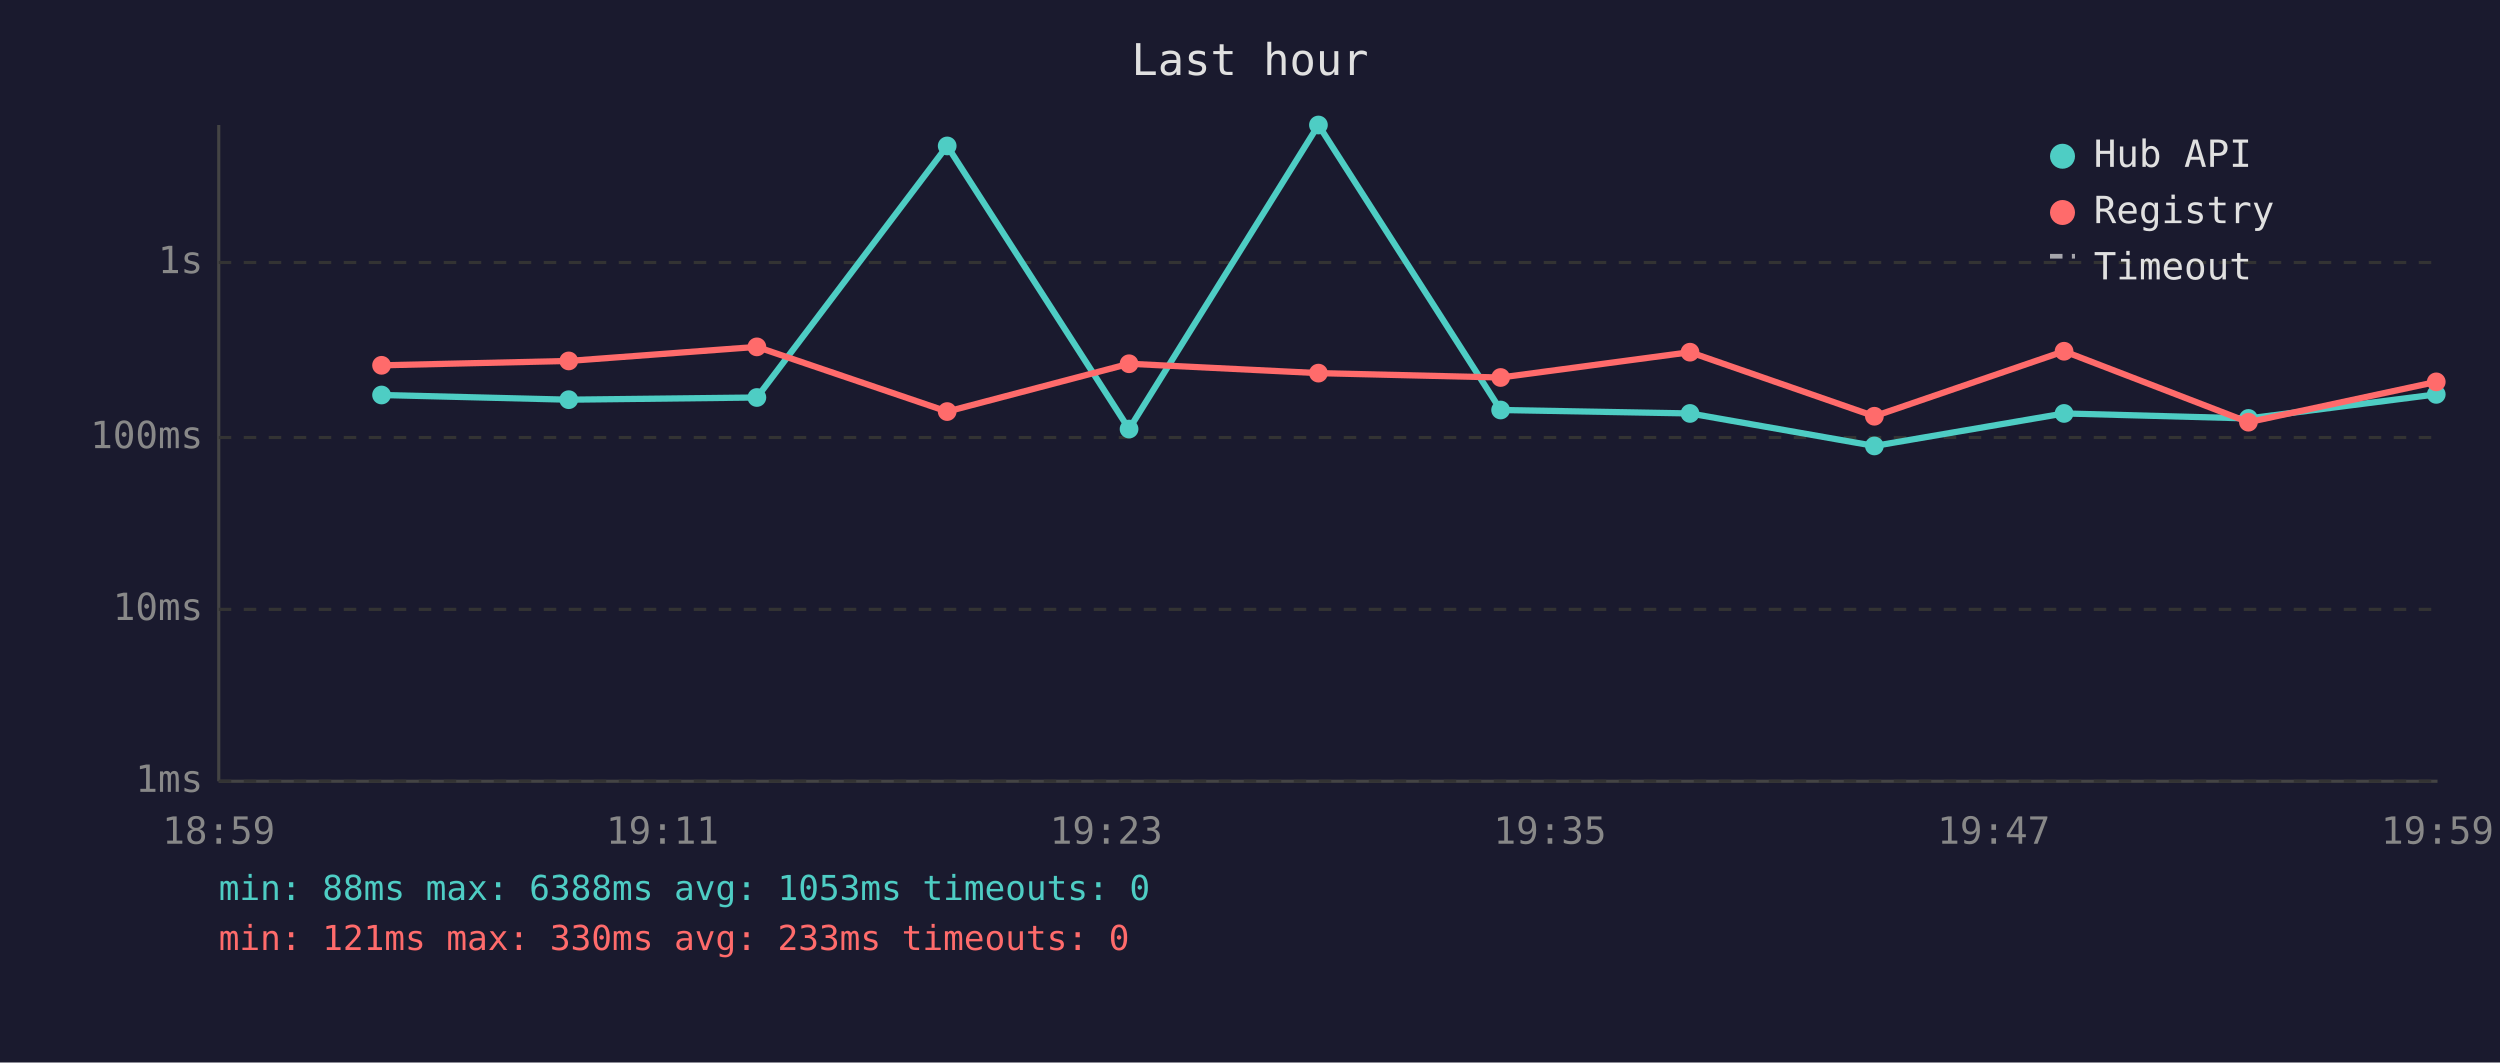
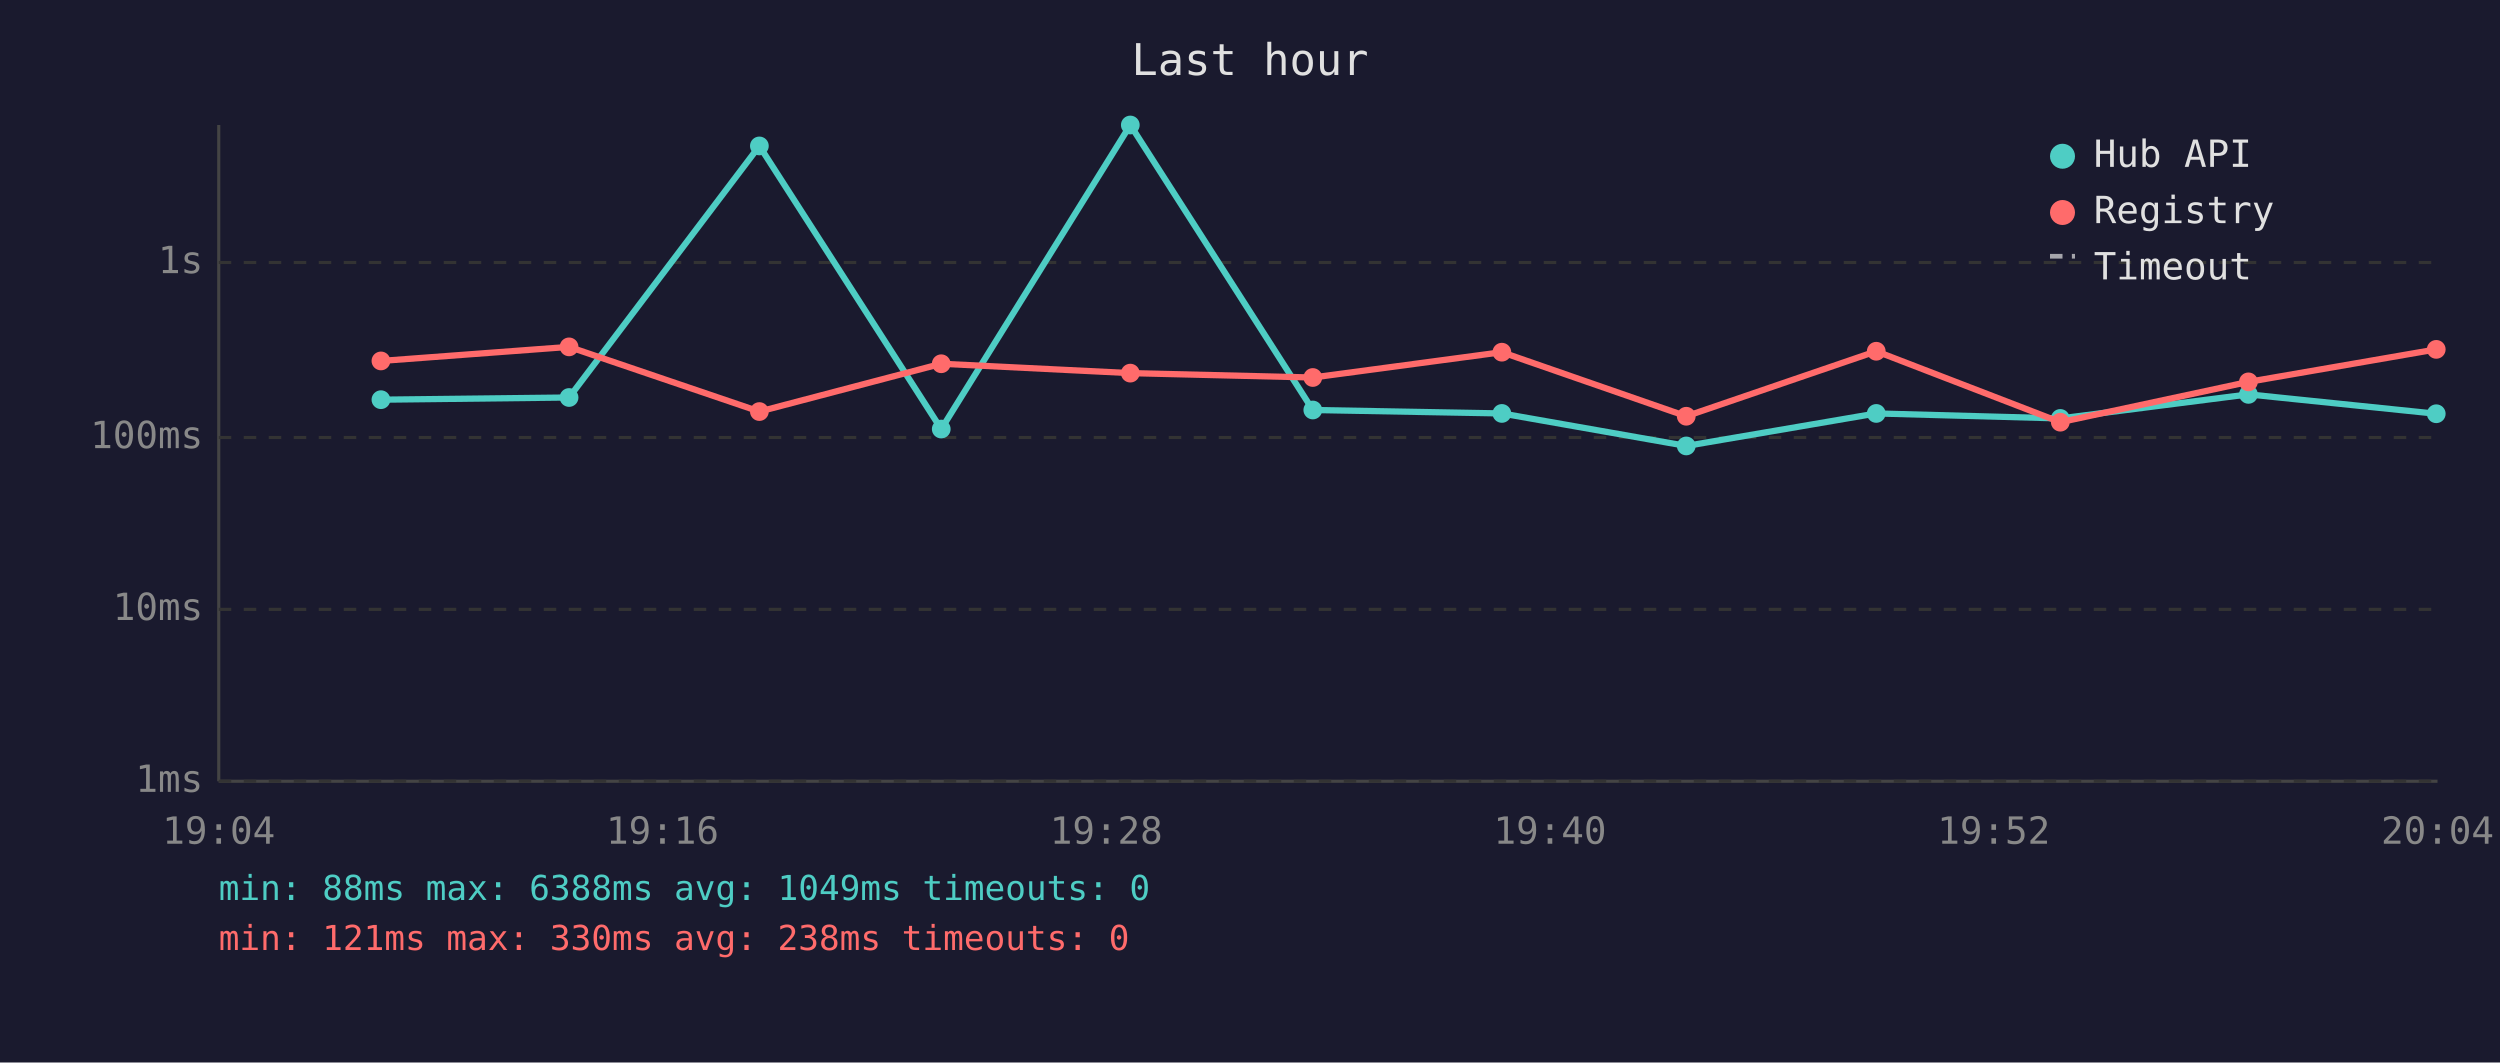
<svg xmlns="http://www.w3.org/2000/svg" viewBox="0 0 800 340" font-family="monospace" font-size="12">
  <rect width="800" height="340" fill="#1a1a2e" />
  <text x="400" y="24" fill="#e0e0e0" font-size="14" text-anchor="middle">Last hour</text>
  <line x1="70" y1="40" x2="70" y2="250" stroke="#444" stroke-width="1" />
  <line x1="70" y1="250" x2="780" y2="250" stroke="#444" stroke-width="1" />
  <line x1="70" y1="250" x2="780" y2="250" stroke="#333" stroke-width="1" stroke-dasharray="4" />
  <text x="65" y="250" fill="#888" text-anchor="end" dominant-baseline="middle">1ms</text>
  <line x1="70" y1="195" x2="780" y2="195" stroke="#333" stroke-width="1" stroke-dasharray="4" />
  <text x="65" y="195" fill="#888" text-anchor="end" dominant-baseline="middle">10ms</text>
  <line x1="70" y1="140" x2="780" y2="140" stroke="#333" stroke-width="1" stroke-dasharray="4" />
  <text x="65" y="140" fill="#888" text-anchor="end" dominant-baseline="middle">100ms</text>
  <line x1="70" y1="84" x2="780" y2="84" stroke="#333" stroke-width="1" stroke-dasharray="4" />
  <text x="65" y="84" fill="#888" text-anchor="end" dominant-baseline="middle">1s</text>
-   <text x="70" y="270" fill="#888" text-anchor="middle">18:59</text>
-   <text x="212" y="270" fill="#888" text-anchor="middle">19:11</text>
-   <text x="354" y="270" fill="#888" text-anchor="middle">19:23</text>
-   <text x="496" y="270" fill="#888" text-anchor="middle">19:35</text>
-   <text x="638" y="270" fill="#888" text-anchor="middle">19:47</text>
-   <text x="780" y="270" fill="#888" text-anchor="middle">19:59</text>
-   <polyline points="122.1,126.4 182.0,127.9 242.2,127.2 303.1,46.7 361.3,137.3 421.9,40.0 480.2,131.2 540.8,132.3 599.8,142.7 660.5,132.3 719.5,133.9 779.6,126.2" fill="none" stroke="#4ecdc4" stroke-width="2" opacity="1" />
-   <circle cx="122.1" cy="126.4" r="3" fill="#4ecdc4" />
-   <circle cx="182.0" cy="127.9" r="3" fill="#4ecdc4" />
-   <circle cx="242.2" cy="127.2" r="3" fill="#4ecdc4" />
-   <circle cx="303.1" cy="46.7" r="3" fill="#4ecdc4" />
-   <circle cx="361.3" cy="137.3" r="3" fill="#4ecdc4" />
-   <circle cx="421.9" cy="40.0" r="3" fill="#4ecdc4" />
-   <circle cx="480.2" cy="131.2" r="3" fill="#4ecdc4" />
-   <circle cx="540.8" cy="132.3" r="3" fill="#4ecdc4" />
-   <circle cx="599.8" cy="142.7" r="3" fill="#4ecdc4" />
-   <circle cx="660.5" cy="132.3" r="3" fill="#4ecdc4" />
-   <circle cx="719.5" cy="133.9" r="3" fill="#4ecdc4" />
-   <circle cx="779.6" cy="126.2" r="3" fill="#4ecdc4" />
-   <polyline points="122.1,116.9 182.0,115.5 242.2,111.0 303.1,131.7 361.3,116.4 421.9,119.4 480.2,120.8 540.8,112.7 599.8,133.2 660.5,112.4 719.5,135.1 779.6,122.2" fill="none" stroke="#ff6b6b" stroke-width="2" opacity="1" />
-   <circle cx="122.1" cy="116.9" r="3" fill="#ff6b6b" />
-   <circle cx="182.0" cy="115.5" r="3" fill="#ff6b6b" />
-   <circle cx="242.2" cy="111.0" r="3" fill="#ff6b6b" />
-   <circle cx="303.1" cy="131.7" r="3" fill="#ff6b6b" />
-   <circle cx="361.3" cy="116.4" r="3" fill="#ff6b6b" />
-   <circle cx="421.9" cy="119.4" r="3" fill="#ff6b6b" />
-   <circle cx="480.2" cy="120.8" r="3" fill="#ff6b6b" />
-   <circle cx="540.8" cy="112.7" r="3" fill="#ff6b6b" />
-   <circle cx="599.8" cy="133.2" r="3" fill="#ff6b6b" />
-   <circle cx="660.5" cy="112.4" r="3" fill="#ff6b6b" />
-   <circle cx="719.5" cy="135.1" r="3" fill="#ff6b6b" />
-   <circle cx="779.6" cy="122.2" r="3" fill="#ff6b6b" />
+   <text x="70" y="270" fill="#888" text-anchor="middle">19:04</text>
+   <text x="212" y="270" fill="#888" text-anchor="middle">19:16</text>
+   <text x="354" y="270" fill="#888" text-anchor="middle">19:28</text>
+   <text x="496" y="270" fill="#888" text-anchor="middle">19:40</text>
+   <text x="638" y="270" fill="#888" text-anchor="middle">19:52</text>
+   <text x="780" y="270" fill="#888" text-anchor="middle">20:04</text>
+   <polyline points="121.9,127.9 182.1,127.2 243.0,46.7 301.2,137.3 361.7,40.0 420.1,131.2 480.6,132.3 539.6,142.7 600.4,132.3 659.3,133.9 719.5,126.2 779.6,132.4" fill="none" stroke="#4ecdc4" stroke-width="2" opacity="1" />
+   <circle cx="121.9" cy="127.9" r="3" fill="#4ecdc4" />
+   <circle cx="182.1" cy="127.2" r="3" fill="#4ecdc4" />
+   <circle cx="243.0" cy="46.7" r="3" fill="#4ecdc4" />
+   <circle cx="301.2" cy="137.3" r="3" fill="#4ecdc4" />
+   <circle cx="361.7" cy="40.0" r="3" fill="#4ecdc4" />
+   <circle cx="420.1" cy="131.2" r="3" fill="#4ecdc4" />
+   <circle cx="480.6" cy="132.3" r="3" fill="#4ecdc4" />
+   <circle cx="539.6" cy="142.7" r="3" fill="#4ecdc4" />
+   <circle cx="600.4" cy="132.3" r="3" fill="#4ecdc4" />
+   <circle cx="659.3" cy="133.9" r="3" fill="#4ecdc4" />
+   <circle cx="719.5" cy="126.2" r="3" fill="#4ecdc4" />
+   <circle cx="779.6" cy="132.4" r="3" fill="#4ecdc4" />
+   <polyline points="121.9,115.5 182.1,111.0 243.0,131.7 301.2,116.4 361.7,119.4 420.1,120.8 480.6,112.7 539.6,133.2 600.4,112.4 659.3,135.1 719.5,122.2 779.6,111.8" fill="none" stroke="#ff6b6b" stroke-width="2" opacity="1" />
+   <circle cx="121.9" cy="115.5" r="3" fill="#ff6b6b" />
+   <circle cx="182.1" cy="111.0" r="3" fill="#ff6b6b" />
+   <circle cx="243.0" cy="131.7" r="3" fill="#ff6b6b" />
+   <circle cx="301.2" cy="116.4" r="3" fill="#ff6b6b" />
+   <circle cx="361.7" cy="119.4" r="3" fill="#ff6b6b" />
+   <circle cx="420.1" cy="120.8" r="3" fill="#ff6b6b" />
+   <circle cx="480.6" cy="112.7" r="3" fill="#ff6b6b" />
+   <circle cx="539.6" cy="133.2" r="3" fill="#ff6b6b" />
+   <circle cx="600.4" cy="112.4" r="3" fill="#ff6b6b" />
+   <circle cx="659.3" cy="135.1" r="3" fill="#ff6b6b" />
+   <circle cx="719.5" cy="122.2" r="3" fill="#ff6b6b" />
+   <circle cx="779.6" cy="111.8" r="3" fill="#ff6b6b" />
  <circle cx="660" cy="50" r="4" fill="#4ecdc4" />
  <text x="670" y="50" fill="#e0e0e0" dominant-baseline="middle">Hub API</text>
  <circle cx="660" cy="68" r="4" fill="#ff6b6b" />
  <text x="670" y="68" fill="#e0e0e0" dominant-baseline="middle">Registry</text>
  <line x1="656" y1="82" x2="664" y2="82" stroke="#e0e0e0" stroke-width="1.5" stroke-dasharray="4,3" opacity="0.7" />
  <text x="670" y="86" fill="#e0e0e0" dominant-baseline="middle">Timeout</text>
-   <text x="70" y="288" fill="#4ecdc4" font-size="11">min: 88ms  max: 6388ms  avg: 1053ms  timeouts: 0</text>
-   <text x="70" y="304" fill="#ff6b6b" font-size="11">min: 121ms  max: 330ms  avg: 233ms  timeouts: 0</text>
+   <text x="70" y="288" fill="#4ecdc4" font-size="11">min: 88ms  max: 6388ms  avg: 1049ms  timeouts: 0</text>
+   <text x="70" y="304" fill="#ff6b6b" font-size="11">min: 121ms  max: 330ms  avg: 238ms  timeouts: 0</text>
</svg>
